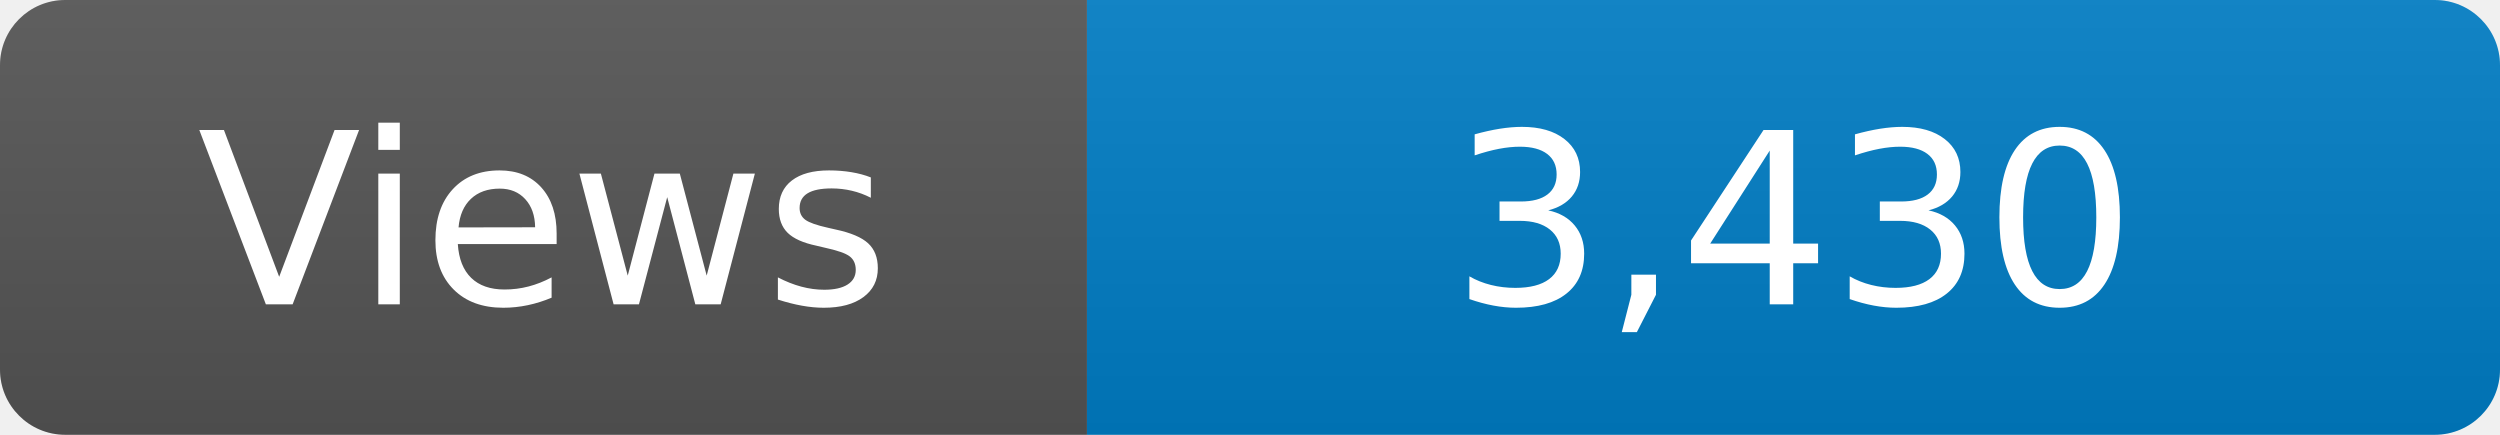
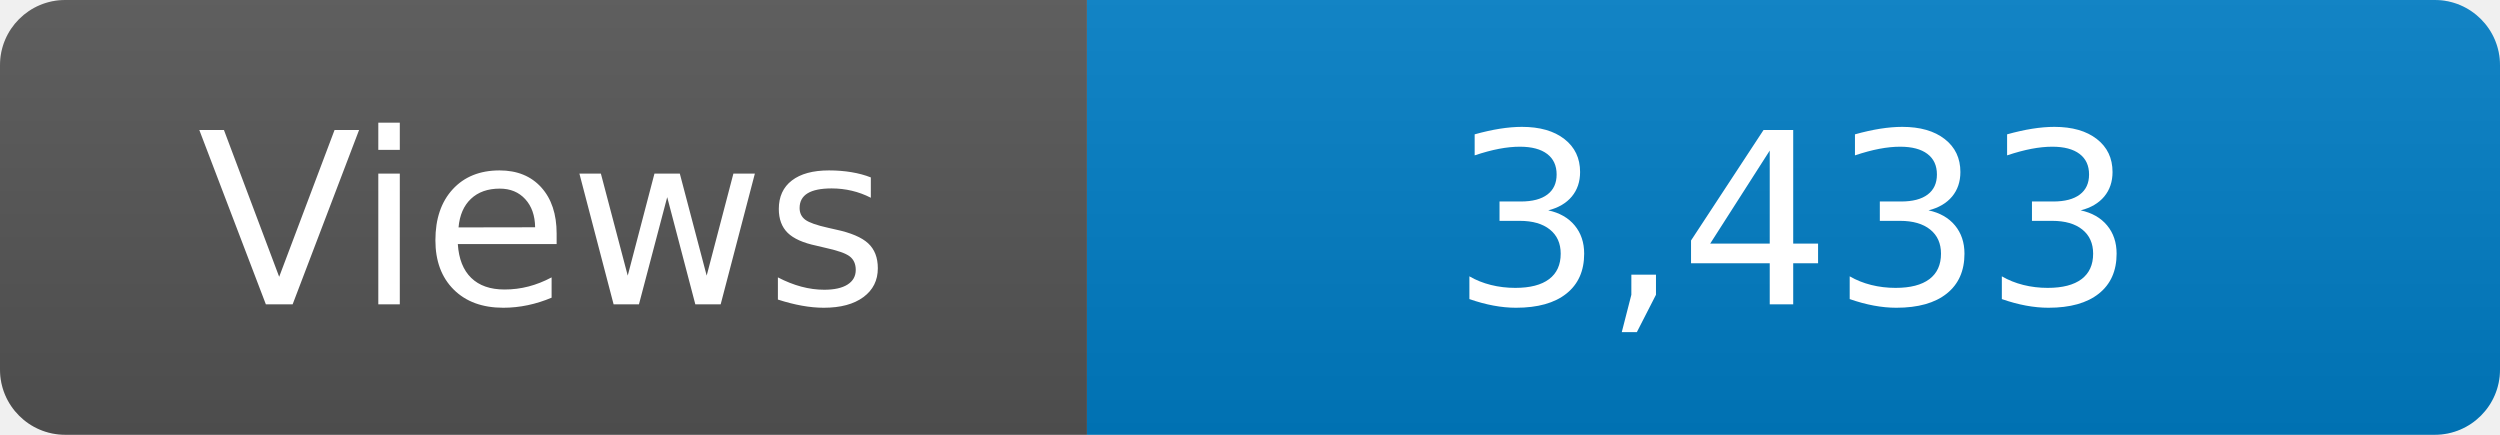
<svg xmlns="http://www.w3.org/2000/svg" width="115" height="20" role="img" aria-label="Maintained?: yes">
  <linearGradient id="s" x2="0" y2="100%">
    <stop offset="0" stop-color="#bbb" stop-opacity=".1" />
    <stop offset="1" stop-opacity=".1" />
  </linearGradient>
  <clipPath id="r">
    <rect width="115" height="20" rx="3" fill="#fff" />
  </clipPath>
  <g clip-path="url(#r)">
    <rect width="50" height="20" fill="#555" />
    <rect x="50" width="160" height="20" fill="#007ec6" />
    <rect width="115" height="20" fill="url(#s)" />
  </g>
  <g fill="#fff" text-anchor="middle" font-family="Verdana,Geneva,DejaVu Sans,sans-serif" font-size="110">
    <text x="250" y="140" transform="scale(.1)" fill="#fff">Views</text>
-     <text x="825" y="140" transform="scale(.1)" fill="#fff">3,430</text>
+     <text x="825" y="140" transform="scale(.1)" fill="#fff">3,433</text>
  </g>
</svg>
